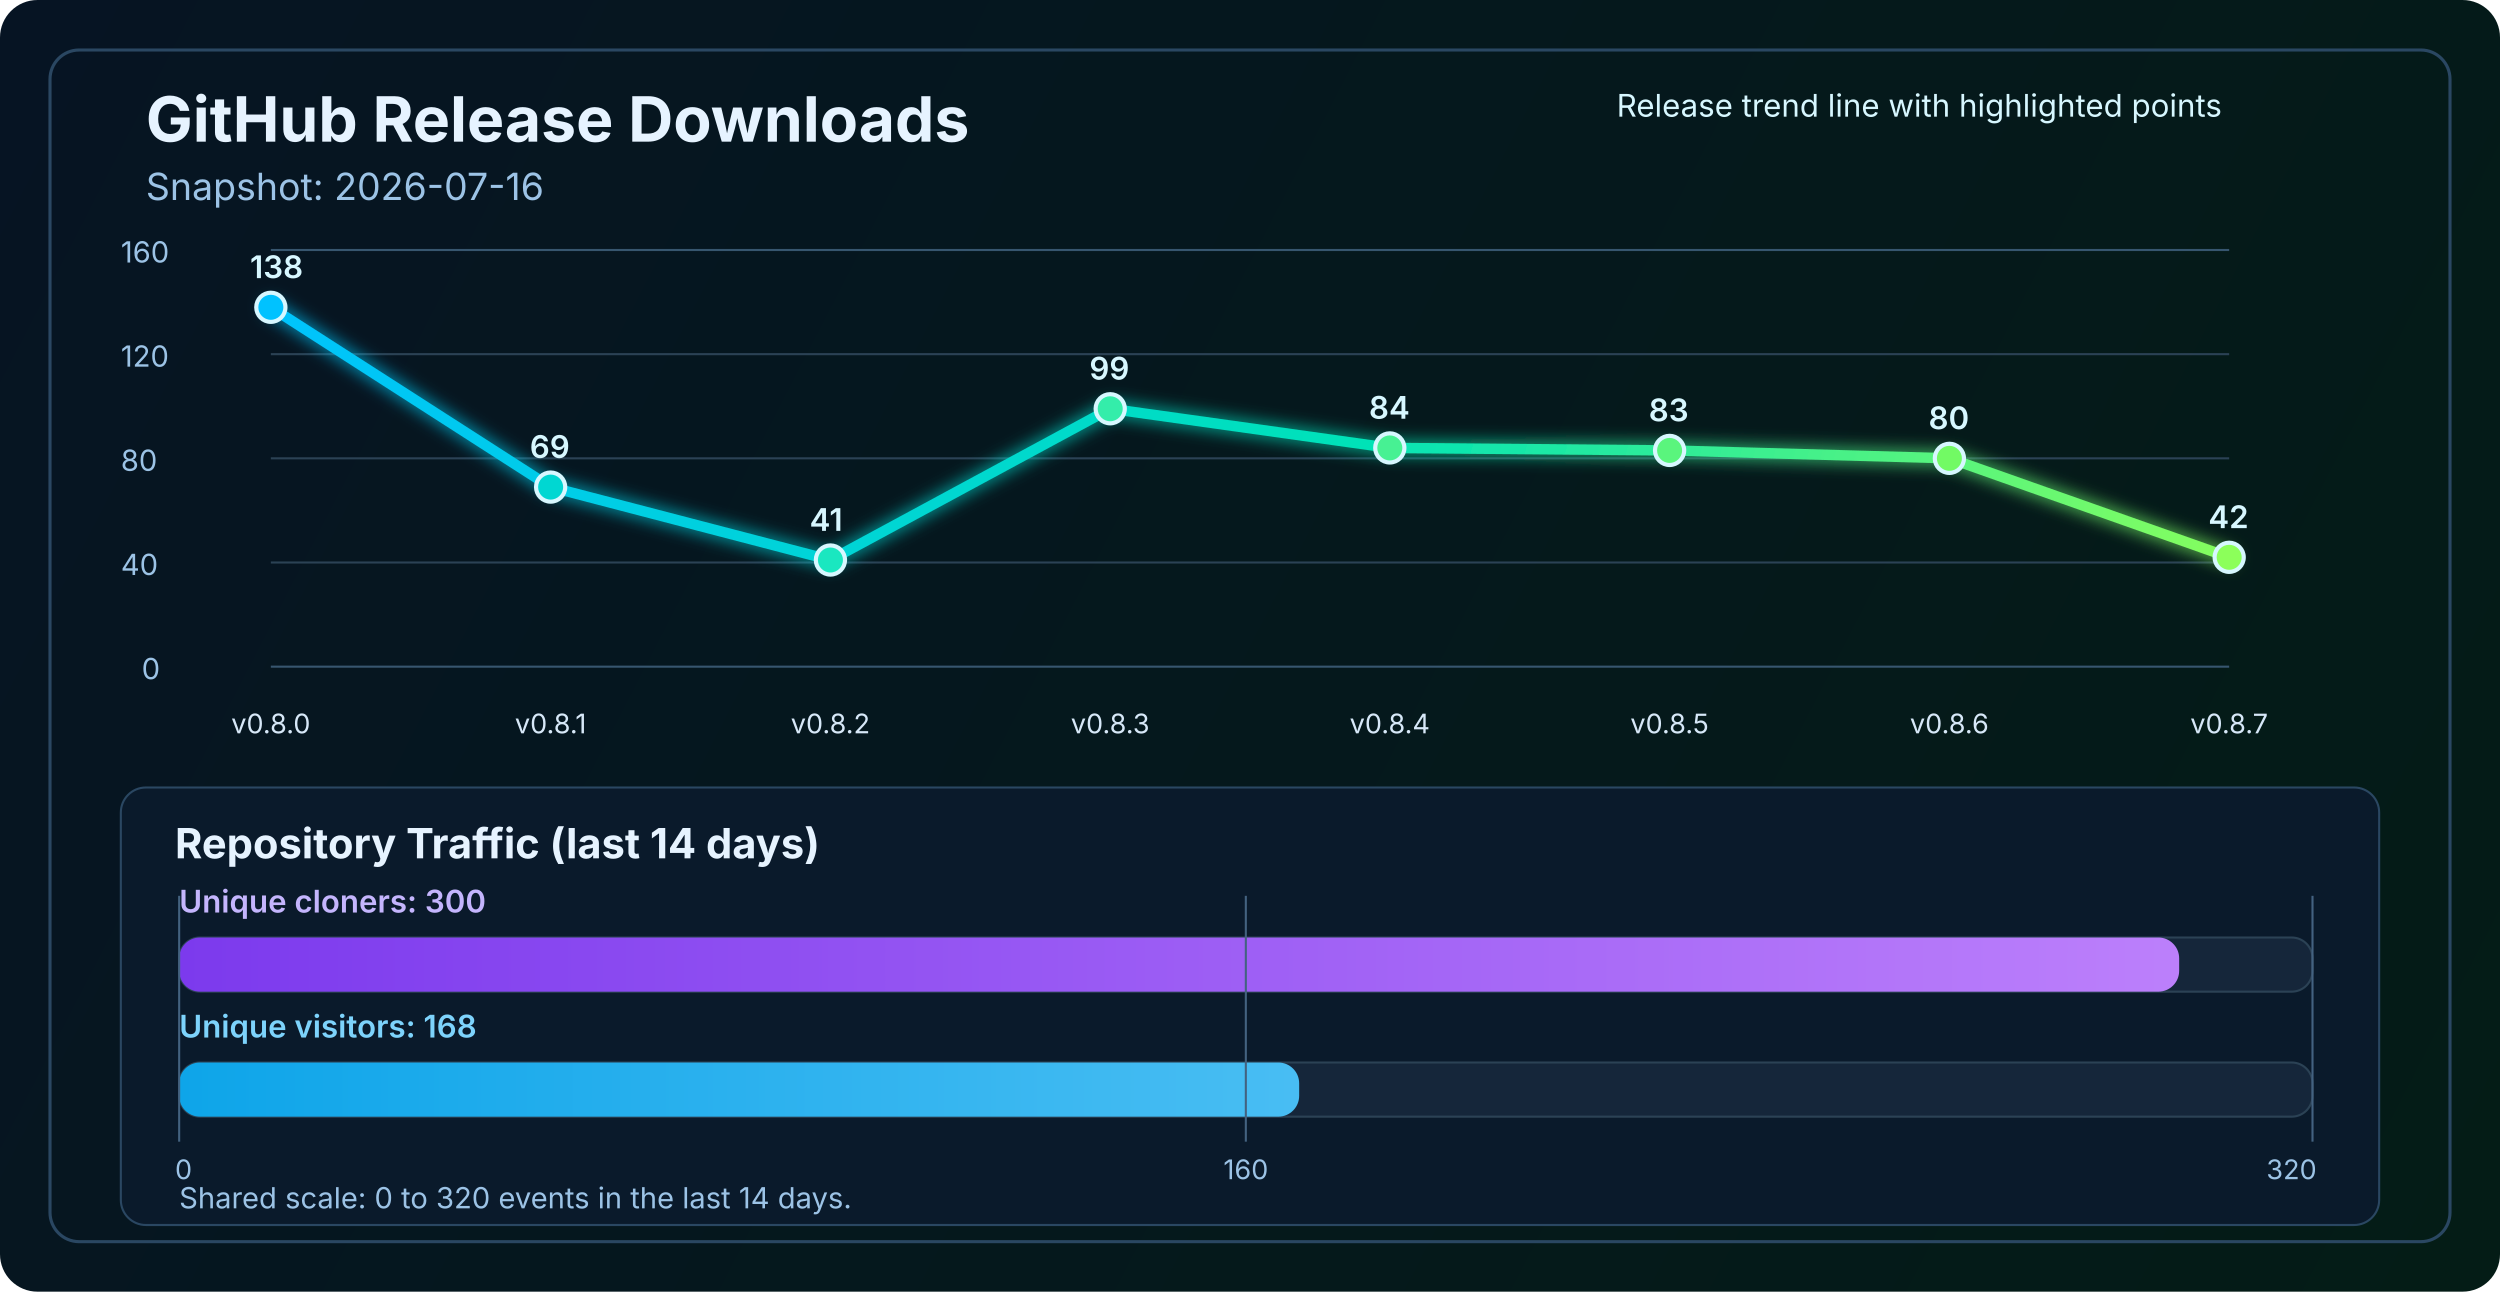
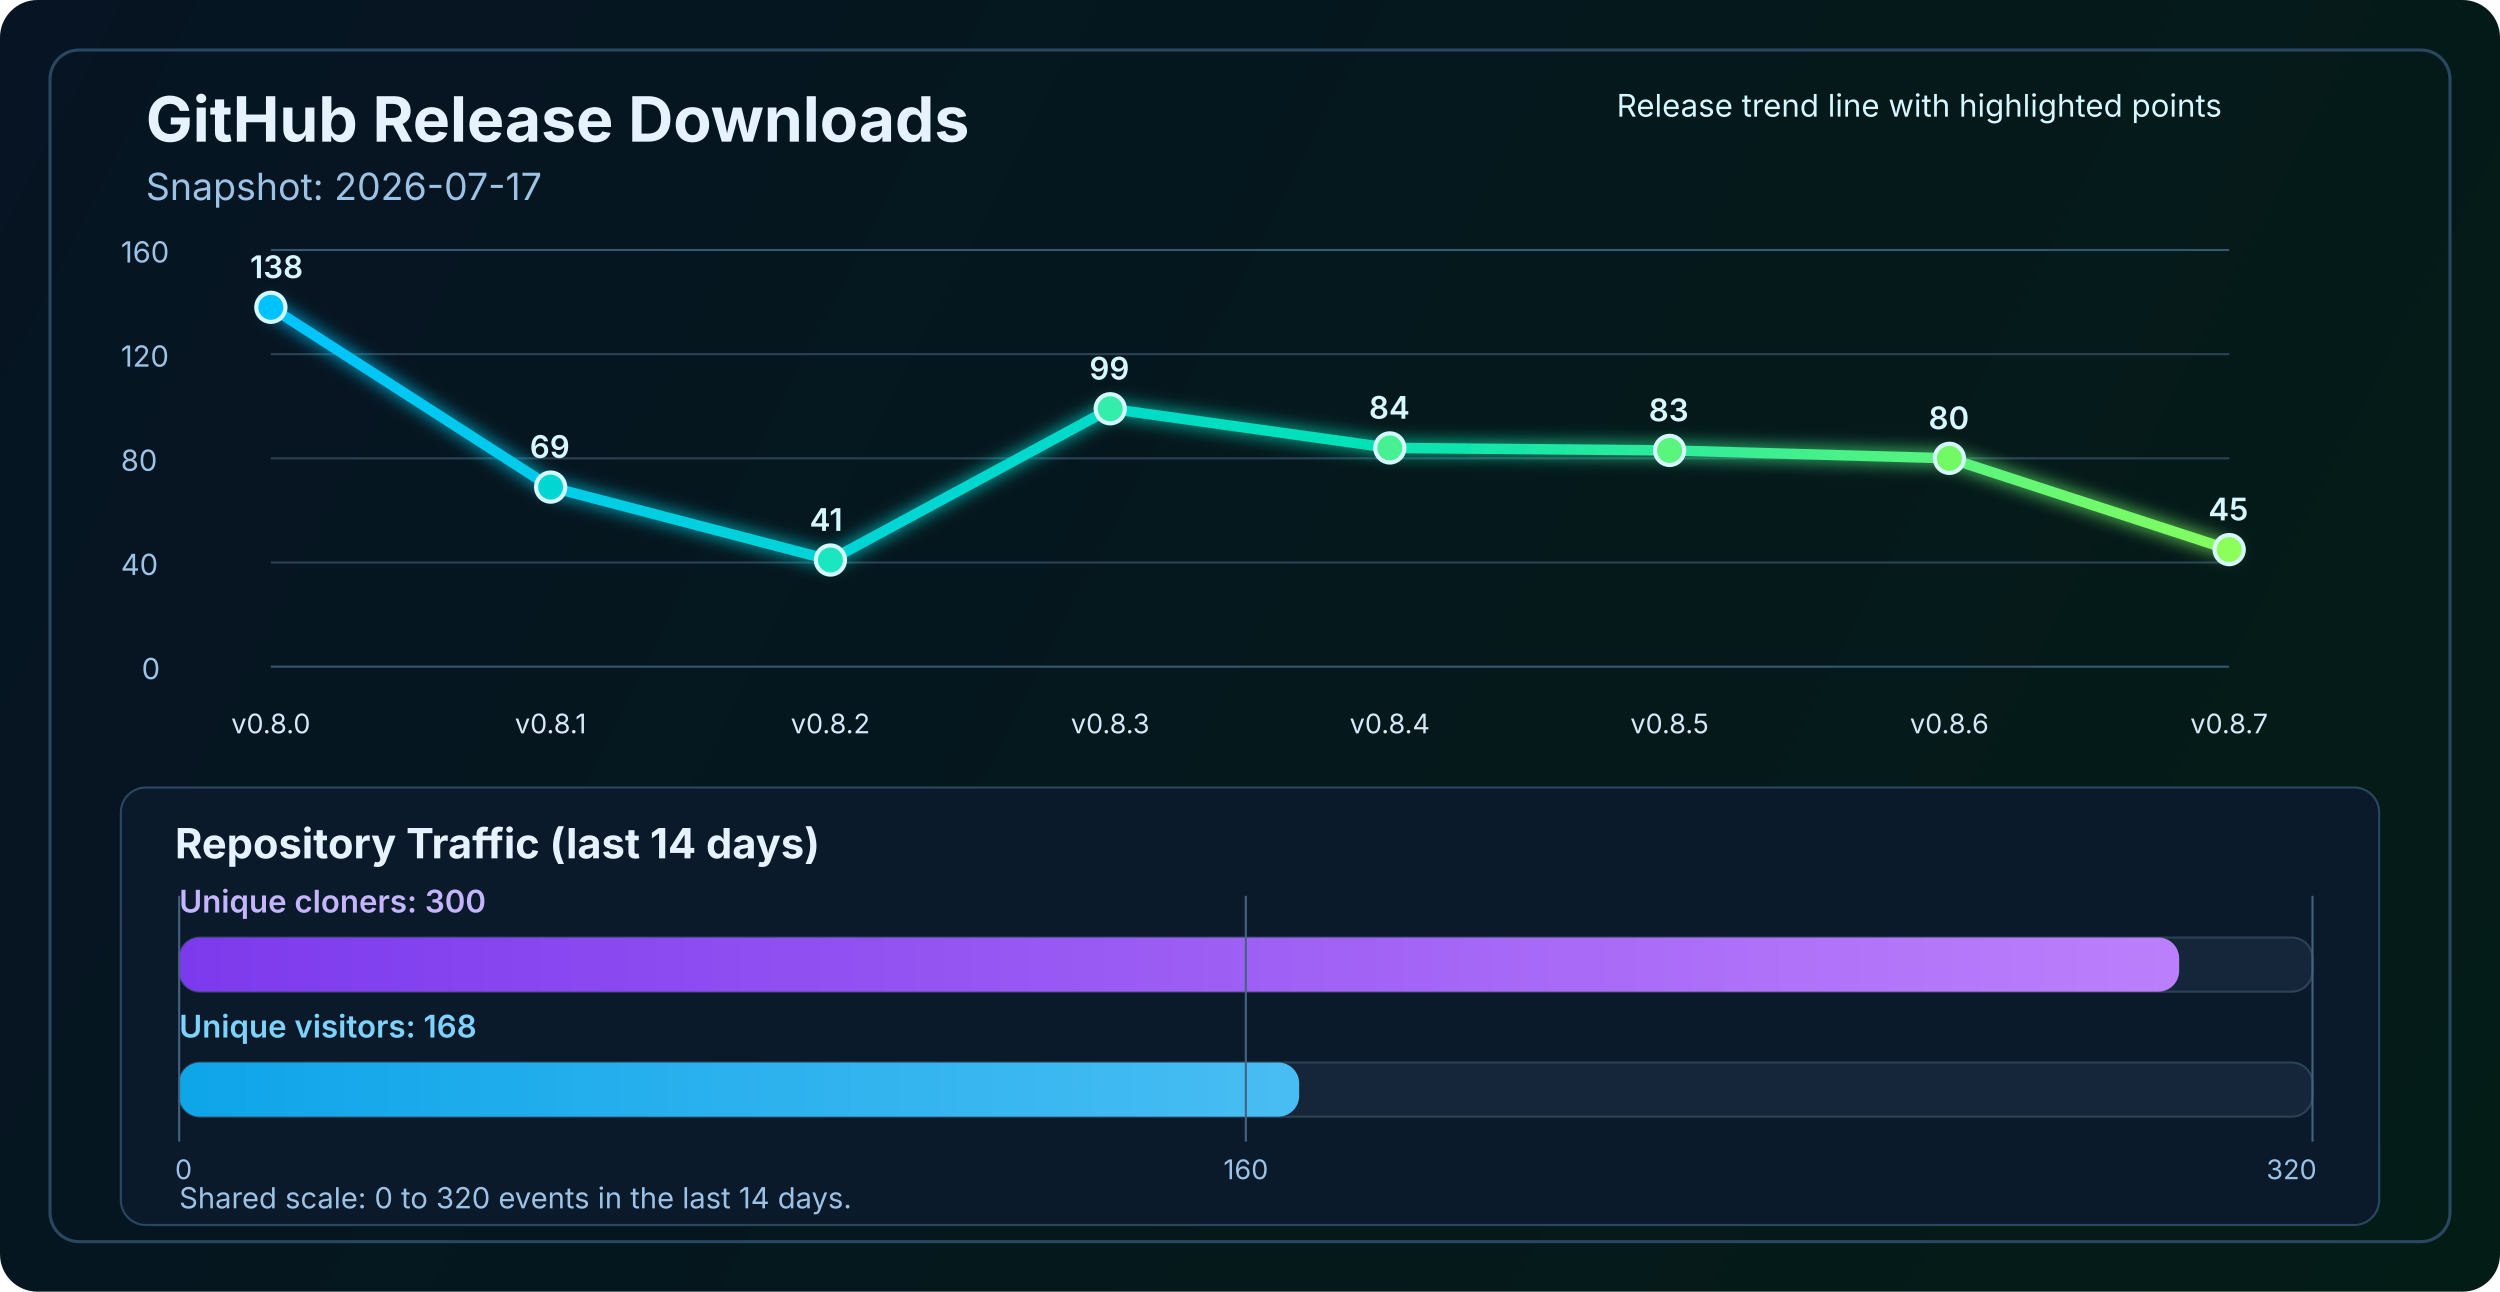
<svg xmlns="http://www.w3.org/2000/svg" width="1200" height="620" viewBox="0 0 1200 620" fill="none" role="img" aria-labelledby="title desc">
  <defs>
    <linearGradient id="bg" x1="0" y1="0" x2="1200" y2="620" gradientUnits="userSpaceOnUse">
      <stop stop-color="#061423" />
      <stop offset="1" stop-color="#041C16" />
    </linearGradient>
    <linearGradient id="line" x1="130" y1="86" x2="1070" y2="340" gradientUnits="userSpaceOnUse">
      <stop stop-color="#00C2FF" />
      <stop offset="0.55" stop-color="#00E2B8" />
      <stop offset="1" stop-color="#8CFF5A" />
    </linearGradient>
    <linearGradient id="cloneFill" x1="86" y1="450" x2="1110" y2="450" gradientUnits="userSpaceOnUse">
      <stop stop-color="#7C3AED" />
      <stop offset="1" stop-color="#C084FC" />
    </linearGradient>
    <linearGradient id="viewFill" x1="86" y1="482" x2="1110" y2="482" gradientUnits="userSpaceOnUse">
      <stop stop-color="#0EA5E9" />
      <stop offset="1" stop-color="#7DD3FC" />
    </linearGradient>
    <filter id="glow" x="-50%" y="-50%" width="200%" height="200%">
      <feGaussianBlur stdDeviation="4" result="blur" />
      <feMerge>
        <feMergeNode in="blur" />
        <feMergeNode in="SourceGraphic" />
      </feMerge>
    </filter>
  </defs>
  <rect width="1200" height="620" rx="18" fill="url(#bg)" />
  <rect x="24" y="24" width="1152" height="572" rx="14" stroke="#2A4762" stroke-width="1.5" />
  <text x="70" y="68" fill="#E6F3FF" font-size="30" font-family="SF Pro Display, -apple-system, BlinkMacSystemFont, Segoe UI, sans-serif" font-weight="700">GitHub Release Downloads</text>
-   <text x="70" y="96" fill="#9CC3E6" font-size="18" font-family="SF Pro Text, -apple-system, BlinkMacSystemFont, Segoe UI, sans-serif">Snapshot: 2026-07-16</text>
+   <text x="70" y="96" fill="#9CC3E6" font-size="18" font-family="SF Pro Text, -apple-system, BlinkMacSystemFont, Segoe UI, sans-serif">Snapshot: 2026-07-17</text>
  <line x1="130" y1="320.0" x2="1070" y2="320.0" stroke="#37566F" stroke-width="1" />
  <line x1="130" y1="270.0" x2="1070" y2="270.0" stroke="#2B4255" stroke-width="1" />
  <line x1="130" y1="220.0" x2="1070" y2="220.0" stroke="#2B4255" stroke-width="1" />
  <line x1="130" y1="170.0" x2="1070" y2="170.0" stroke="#2B4255" stroke-width="1" />
  <line x1="130" y1="120.0" x2="1070" y2="120.0" stroke="#37566F" stroke-width="1" />
  <text x="68" y="326.0" fill="#9CC3E6" font-size="14" font-family="SF Pro Text, -apple-system, BlinkMacSystemFont, Segoe UI, sans-serif">0</text>
  <text x="58" y="276.0" fill="#9CC3E6" font-size="14" font-family="SF Pro Text, -apple-system, BlinkMacSystemFont, Segoe UI, sans-serif">40</text>
  <text x="58" y="226.0" fill="#9CC3E6" font-size="14" font-family="SF Pro Text, -apple-system, BlinkMacSystemFont, Segoe UI, sans-serif">80</text>
  <text x="58" y="176.0" fill="#9CC3E6" font-size="14" font-family="SF Pro Text, -apple-system, BlinkMacSystemFont, Segoe UI, sans-serif">120</text>
  <text x="58" y="126.0" fill="#9CC3E6" font-size="14" font-family="SF Pro Text, -apple-system, BlinkMacSystemFont, Segoe UI, sans-serif">160</text>
-   <polyline points="130.0,147.5 264.3,233.8 398.6,268.8 532.9,196.2 667.1,215.0 801.4,216.2 935.7,220.0 1070.0,267.5" fill="none" stroke="url(#line)" stroke-width="5" stroke-linecap="round" stroke-linejoin="round" filter="url(#glow)" />
+   <polyline points="130.0,147.5 264.3,233.8 398.6,268.8 532.9,196.2 667.1,215.0 801.4,216.2 935.7,220.0 1070.0,263.8" fill="none" stroke="url(#line)" stroke-width="5" stroke-linecap="round" stroke-linejoin="round" filter="url(#glow)" />
  <circle cx="130.0" cy="147.5" r="7" fill="#00C2FF" stroke="#D7F7FF" stroke-width="2" />
  <circle cx="264.3" cy="233.8" r="7" fill="#00D7D2" stroke="#D7F7FF" stroke-width="2" />
  <circle cx="398.6" cy="268.8" r="7" fill="#1AE7C0" stroke="#D7F7FF" stroke-width="2" />
  <circle cx="532.9" cy="196.2" r="7" fill="#34EDAA" stroke="#D7F7FF" stroke-width="2" />
  <circle cx="667.1" cy="215.0" r="7" fill="#47F193" stroke="#D7F7FF" stroke-width="2" />
  <circle cx="801.4" cy="216.2" r="7" fill="#5AF57D" stroke="#D7F7FF" stroke-width="2" />
  <circle cx="935.7" cy="220.0" r="7" fill="#72FA64" stroke="#D7F7FF" stroke-width="2" />
-   <circle cx="1070.0" cy="267.5" r="7" fill="#8CFF5A" stroke="#D7F7FF" stroke-width="2" />
+   <circle cx="1070.0" cy="263.8" r="7" fill="#8CFF5A" stroke="#D7F7FF" stroke-width="2" />
  <text x="130.0" y="352" text-anchor="middle" fill="#D7E8F8" font-size="13" font-family="SF Pro Text, -apple-system, BlinkMacSystemFont, Segoe UI, sans-serif">v0.8.0</text>
  <text x="264.3" y="352" text-anchor="middle" fill="#D7E8F8" font-size="13" font-family="SF Pro Text, -apple-system, BlinkMacSystemFont, Segoe UI, sans-serif">v0.8.1</text>
  <text x="398.6" y="352" text-anchor="middle" fill="#D7E8F8" font-size="13" font-family="SF Pro Text, -apple-system, BlinkMacSystemFont, Segoe UI, sans-serif">v0.8.2</text>
  <text x="532.9" y="352" text-anchor="middle" fill="#D7E8F8" font-size="13" font-family="SF Pro Text, -apple-system, BlinkMacSystemFont, Segoe UI, sans-serif">v0.8.3</text>
  <text x="667.1" y="352" text-anchor="middle" fill="#D7E8F8" font-size="13" font-family="SF Pro Text, -apple-system, BlinkMacSystemFont, Segoe UI, sans-serif">v0.8.4</text>
  <text x="801.4" y="352" text-anchor="middle" fill="#D7E8F8" font-size="13" font-family="SF Pro Text, -apple-system, BlinkMacSystemFont, Segoe UI, sans-serif">v0.8.5</text>
  <text x="935.7" y="352" text-anchor="middle" fill="#D7E8F8" font-size="13" font-family="SF Pro Text, -apple-system, BlinkMacSystemFont, Segoe UI, sans-serif">v0.8.6</text>
  <text x="1070.0" y="352" text-anchor="middle" fill="#D7E8F8" font-size="13" font-family="SF Pro Text, -apple-system, BlinkMacSystemFont, Segoe UI, sans-serif">v0.8.7</text>
  <text x="120.0" y="133.5" fill="#D7F7FF" font-size="15" font-family="SF Pro Text, -apple-system, BlinkMacSystemFont, Segoe UI, sans-serif" font-weight="600">138</text>
  <text x="254.3" y="219.8" fill="#D7F7FF" font-size="15" font-family="SF Pro Text, -apple-system, BlinkMacSystemFont, Segoe UI, sans-serif" font-weight="600">69</text>
  <text x="388.6" y="254.8" fill="#D7F7FF" font-size="15" font-family="SF Pro Text, -apple-system, BlinkMacSystemFont, Segoe UI, sans-serif" font-weight="600">41</text>
  <text x="522.9" y="182.2" fill="#D7F7FF" font-size="15" font-family="SF Pro Text, -apple-system, BlinkMacSystemFont, Segoe UI, sans-serif" font-weight="600">99</text>
  <text x="657.1" y="201.0" fill="#D7F7FF" font-size="15" font-family="SF Pro Text, -apple-system, BlinkMacSystemFont, Segoe UI, sans-serif" font-weight="600">84</text>
  <text x="791.4" y="202.2" fill="#D7F7FF" font-size="15" font-family="SF Pro Text, -apple-system, BlinkMacSystemFont, Segoe UI, sans-serif" font-weight="600">83</text>
  <text x="925.7" y="206.0" fill="#D7F7FF" font-size="15" font-family="SF Pro Text, -apple-system, BlinkMacSystemFont, Segoe UI, sans-serif" font-weight="600">80</text>
-   <text x="1060.0" y="253.5" fill="#D7F7FF" font-size="15" font-family="SF Pro Text, -apple-system, BlinkMacSystemFont, Segoe UI, sans-serif" font-weight="600">42</text>
+   <text x="1060.0" y="249.8" fill="#D7F7FF" font-size="15" font-family="SF Pro Text, -apple-system, BlinkMacSystemFont, Segoe UI, sans-serif" font-weight="600">45</text>
  <text x="776" y="56" fill="#D7F7FF" font-size="15" font-family="SF Pro Text, -apple-system, BlinkMacSystemFont, Segoe UI, sans-serif">Release trend line with highlighted points</text>
  <rect x="58" y="378" width="1084" height="210" rx="12" fill="#0A1A2B" stroke="#2A4762" stroke-width="1" />
  <text x="84" y="412" fill="#E6F3FF" font-size="20" font-family="SF Pro Text, -apple-system, BlinkMacSystemFont, Segoe UI, sans-serif" font-weight="700">Repository Traffic (last 14 days)</text>
  <text x="86" y="438" fill="#C4B5FD" font-size="15" font-family="SF Pro Text, -apple-system, BlinkMacSystemFont, Segoe UI, sans-serif" font-weight="600">Unique cloners: 300</text>
  <rect x="86" y="450" width="1024" height="26" rx="10" fill="#15263A" stroke="#2B4255" stroke-width="1" />
  <rect x="86" y="450" width="960.0" height="26" rx="10" fill="url(#cloneFill)" />
  <text x="86" y="498" fill="#7DD3FC" font-size="15" font-family="SF Pro Text, -apple-system, BlinkMacSystemFont, Segoe UI, sans-serif" font-weight="600">Unique visitors: 168</text>
  <rect x="86" y="510" width="1024" height="26" rx="10" fill="#15263A" stroke="#2B4255" stroke-width="1" />
  <rect x="86" y="510" width="537.6" height="26" rx="10" fill="url(#viewFill)" />
  <line x1="86" y1="430" x2="86" y2="548" stroke="#436280" stroke-width="1" />
  <line x1="598.0" y1="430" x2="598.0" y2="548" stroke="#436280" stroke-width="1" />
  <line x1="1110" y1="430" x2="1110" y2="548" stroke="#436280" stroke-width="1" />
  <text x="84" y="566" text-anchor="start" fill="#9CC3E6" font-size="13" font-family="SF Pro Text, -apple-system, BlinkMacSystemFont, Segoe UI, sans-serif">0</text>
  <text x="598.0" y="566" text-anchor="middle" fill="#9CC3E6" font-size="13" font-family="SF Pro Text, -apple-system, BlinkMacSystemFont, Segoe UI, sans-serif">160</text>
  <text x="1112" y="566" text-anchor="end" fill="#9CC3E6" font-size="13" font-family="SF Pro Text, -apple-system, BlinkMacSystemFont, Segoe UI, sans-serif">320</text>
  <text x="86" y="580" fill="#9CC3E6" font-size="14" font-family="SF Pro Text, -apple-system, BlinkMacSystemFont, Segoe UI, sans-serif">Shared scale: 0 to 320 events in the last 14 days.</text>
</svg>
